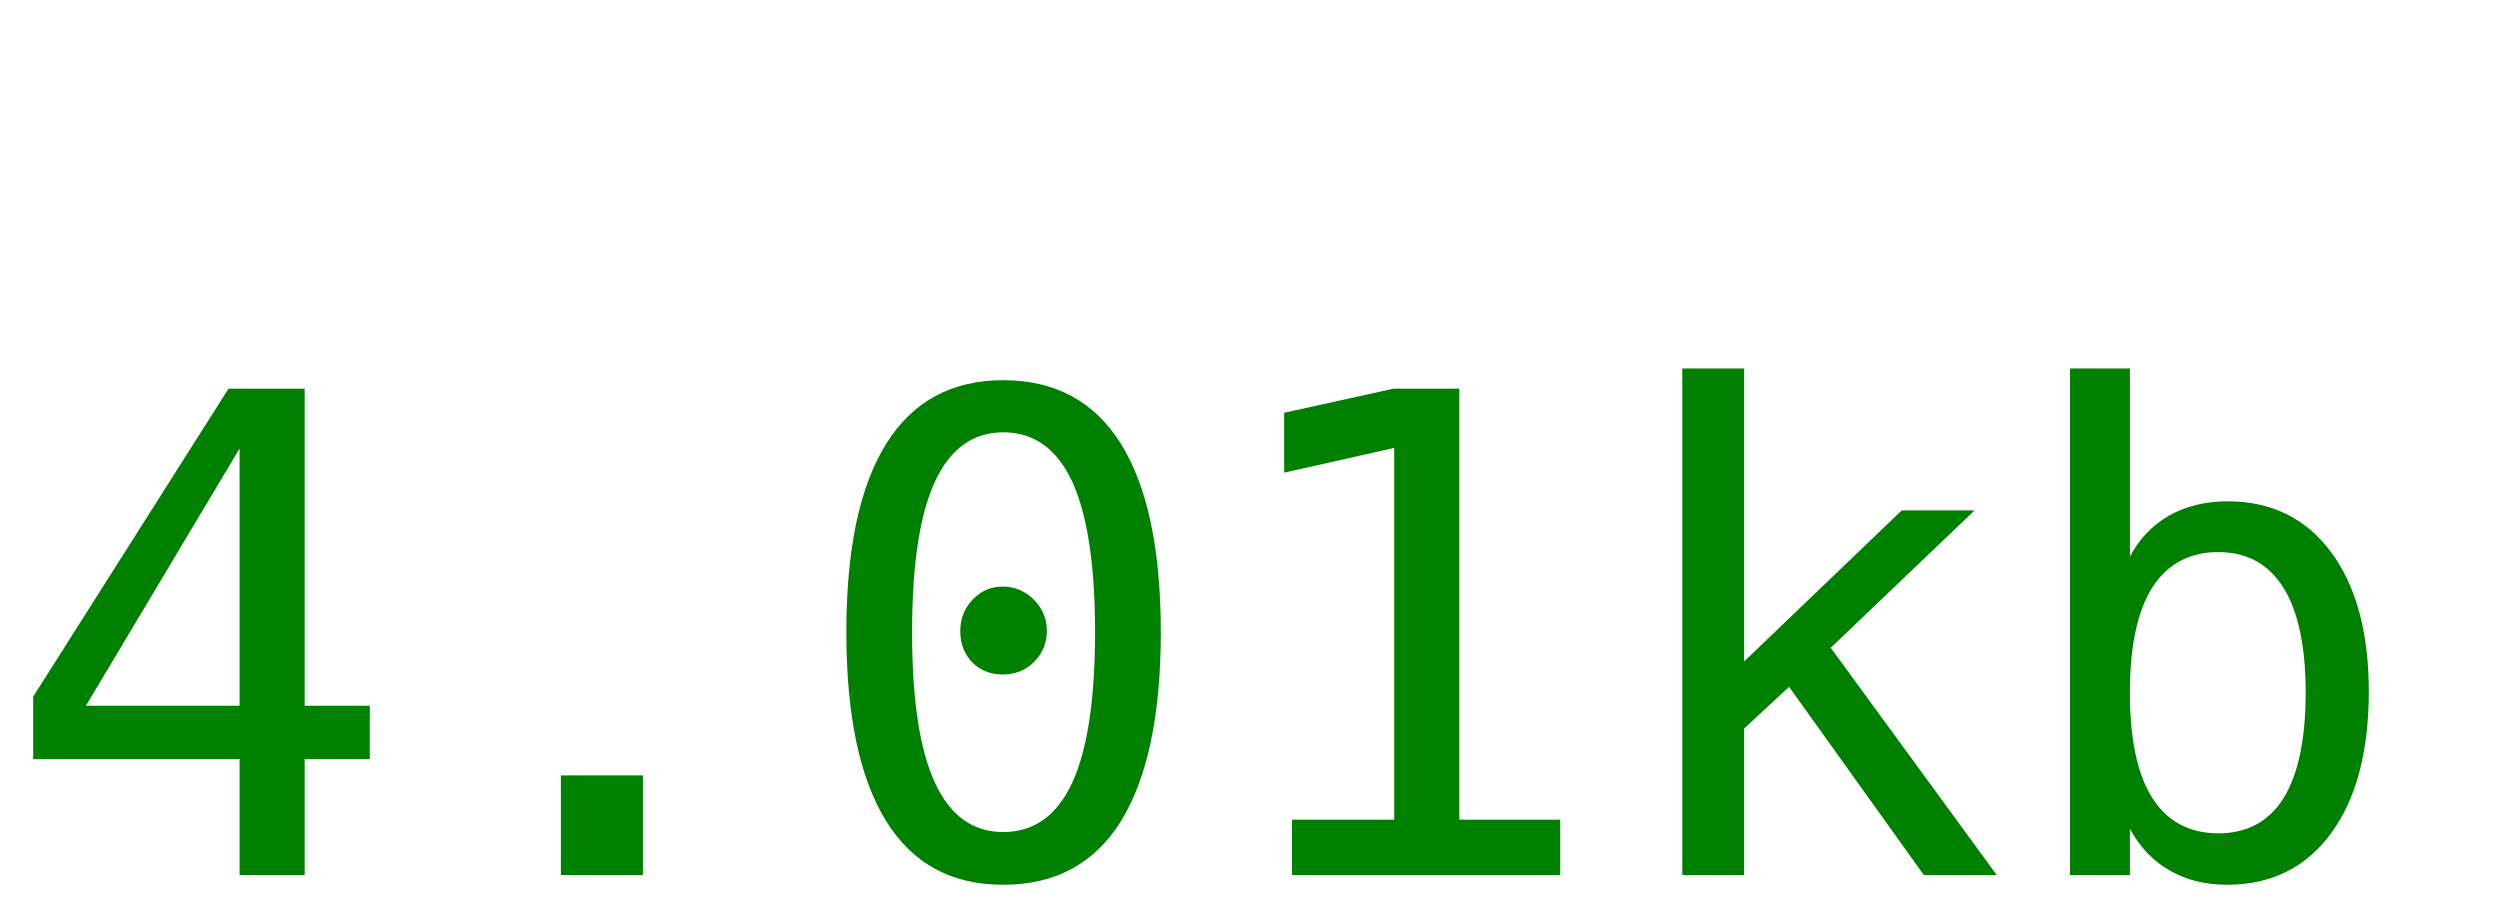
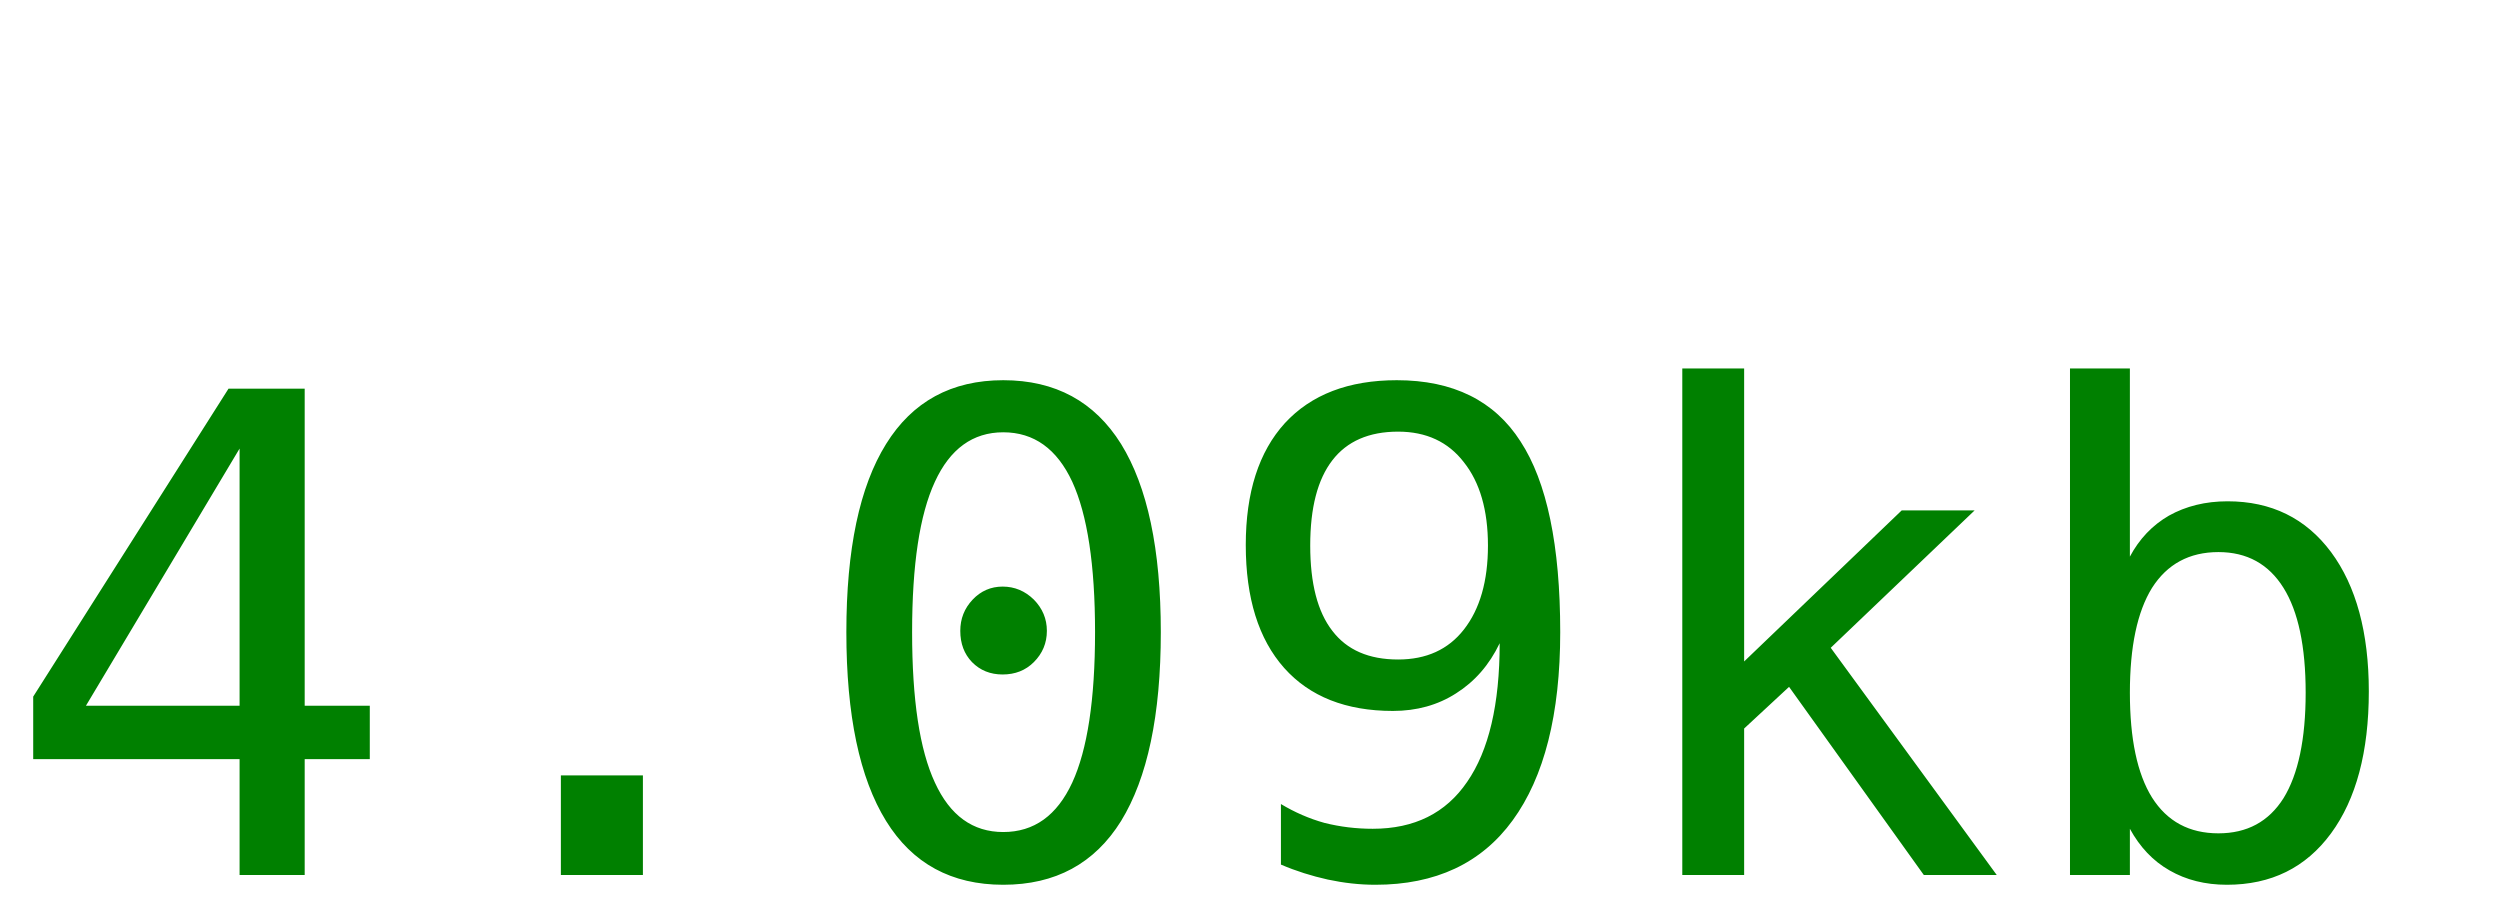
<svg xmlns="http://www.w3.org/2000/svg" width="60" height="22">
-   <text y="21" font-size="16px" font-family="monospace" fill="green">4.01kb</text>
+   <text y="21" font-size="16px" font-family="monospace" fill="green">4.09kb</text>
</svg>
